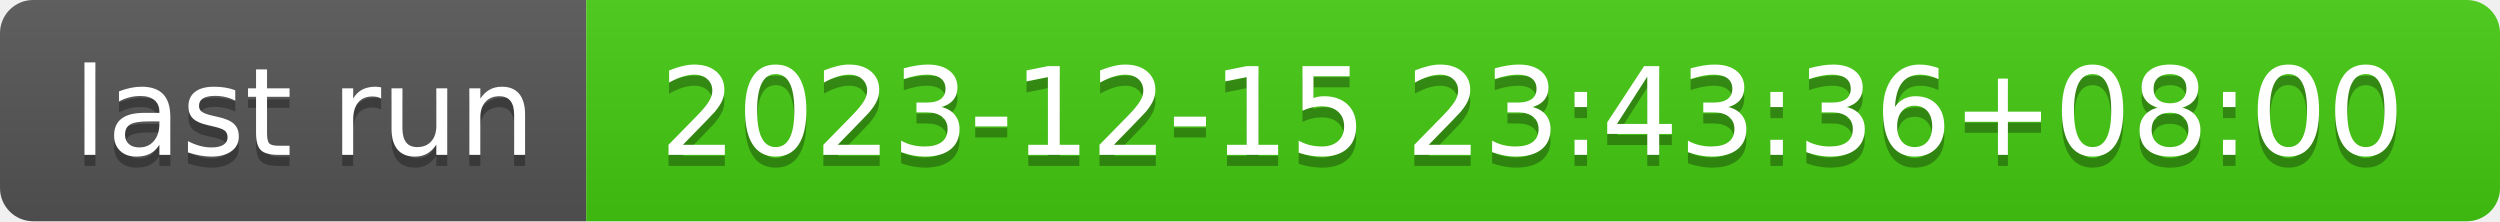
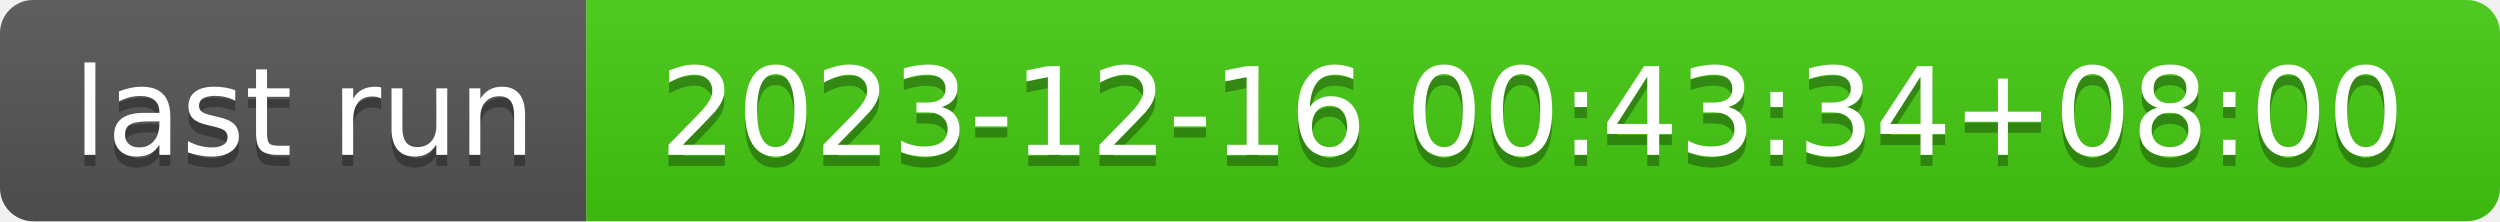
- <svg xmlns="http://www.w3.org/2000/svg" width="226" height="20" role="img" aria-label="last run: 2023-12-15 23:43:36+08:00">
+ <svg xmlns="http://www.w3.org/2000/svg" width="226" height="20" role="img" aria-label="last run: 2023-12-16 00:43:34+08:00">
  <linearGradient id="s" x2="0" y2="100%">
    <stop offset="0" stop-color="#bbb" stop-opacity=".1" />
    <stop offset="1" stop-opacity=".1" />
  </linearGradient>
  <clipPath id="r">
    <rect width="226" height="20" rx="3" fill="#fff" />
  </clipPath>
  <g clip-path="url(#r)">
    <rect width="53" height="20" fill="#555" />
    <rect x="53" width="173" height="20" fill="#4c1" />
    <rect width="226" height="20" fill="url(#s)" />
  </g>
  <g fill="#fff" text-anchor="middle" font-family="Verdana,Geneva,DejaVu Sans,sans-serif" text-rendering="geometricPrecision" font-size="110">
    <text aria-hidden="true" x="275" y="150" fill="#010101" fill-opacity=".3" transform="scale(.1)" textLength="430">last run</text>
    <text x="275" y="140" transform="scale(.1)" fill="#fff" textLength="430">last run</text>
-     <text aria-hidden="true" x="1385" y="150" fill="#010101" fill-opacity=".3" transform="scale(.1)" textLength="1630">2023-12-15 23:43:36+08:00</text>
-     <text x="1385" y="140" transform="scale(.1)" fill="#fff" textLength="1630">2023-12-15 23:43:36+08:00</text>
+     <text aria-hidden="true" x="1385" y="150" fill="#010101" fill-opacity=".3" transform="scale(.1)" textLength="1630">2023-12-16 00:43:34+08:00</text>
+     <text x="1385" y="140" transform="scale(.1)" fill="#fff" textLength="1630">2023-12-16 00:43:34+08:00</text>
  </g>
</svg>
